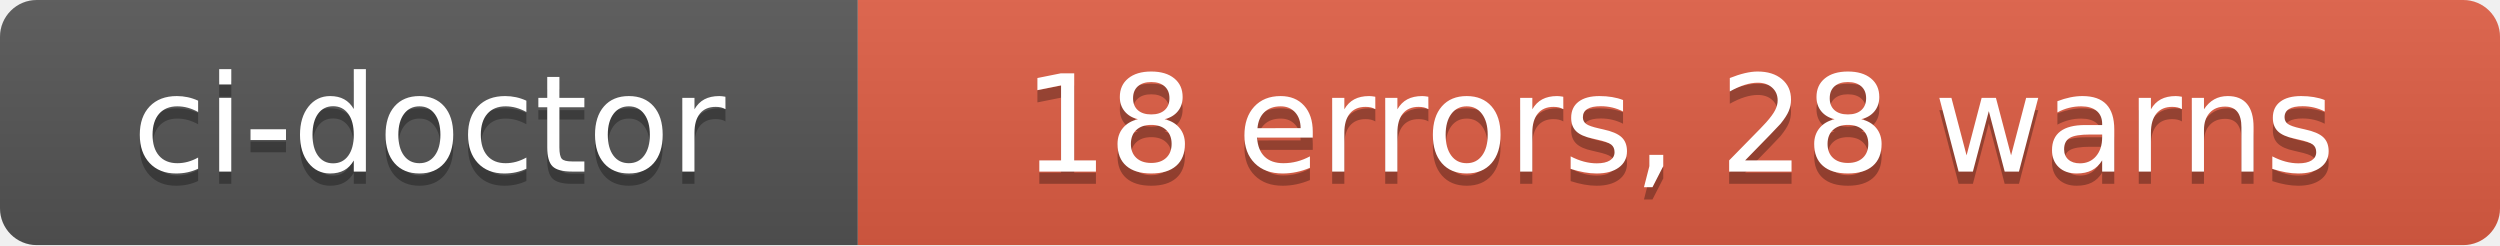
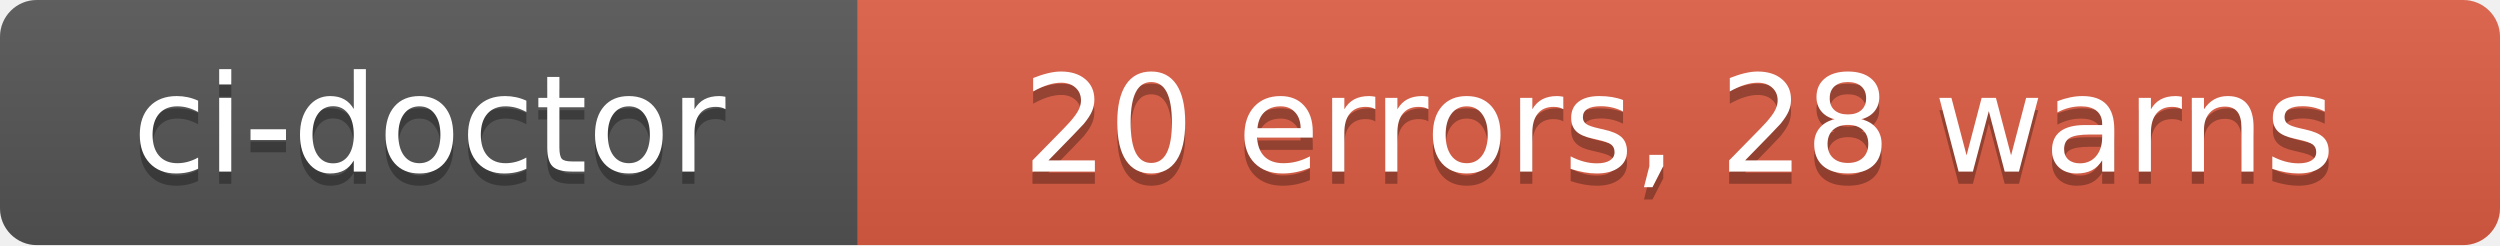
- <svg xmlns="http://www.w3.org/2000/svg" width="204" height="20" role="img" aria-label="ci-doctor: 18 errors, 28 warns">
+ <svg xmlns="http://www.w3.org/2000/svg" width="204" height="20" role="img" aria-label="ci-doctor: 20 errors, 28 warns">
  <linearGradient id="s" x2="0" y2="100%">
    <stop offset="0" stop-color="#bbb" stop-opacity=".1" />
    <stop offset="1" stop-opacity=".1" />
  </linearGradient>
  <clipPath id="r">
    <rect width="204" height="20" rx="3" fill="#fff" />
  </clipPath>
  <g clip-path="url(#r)">
    <rect width="70" height="20" fill="#555" />
    <rect x="70" width="134" height="20" fill="#e05d44" />
    <rect width="204" height="20" fill="url(#s)" />
  </g>
  <g fill="#fff" text-anchor="middle" font-family="Verdana,Geneva,DejaVu Sans,sans-serif" text-rendering="geometricPrecision" font-size="110">
    <text aria-hidden="true" x="350" y="150" fill="#010101" fill-opacity=".3" transform="scale(.1)" textLength="580">ci-doctor</text>
    <text x="350" y="140" transform="scale(.1)" fill="#fff" textLength="580">ci-doctor</text>
-     <text aria-hidden="true" x="1370" y="150" fill="#010101" fill-opacity=".3" transform="scale(.1)" textLength="1220">18 errors, 28 warns</text>
-     <text x="1370" y="140" transform="scale(.1)" fill="#fff" textLength="1220">18 errors, 28 warns</text>
+     <text aria-hidden="true" x="1370" y="150" fill="#010101" fill-opacity=".3" transform="scale(.1)" textLength="1220">20 errors, 28 warns</text>
+     <text x="1370" y="140" transform="scale(.1)" fill="#fff" textLength="1220">20 errors, 28 warns</text>
  </g>
</svg>
